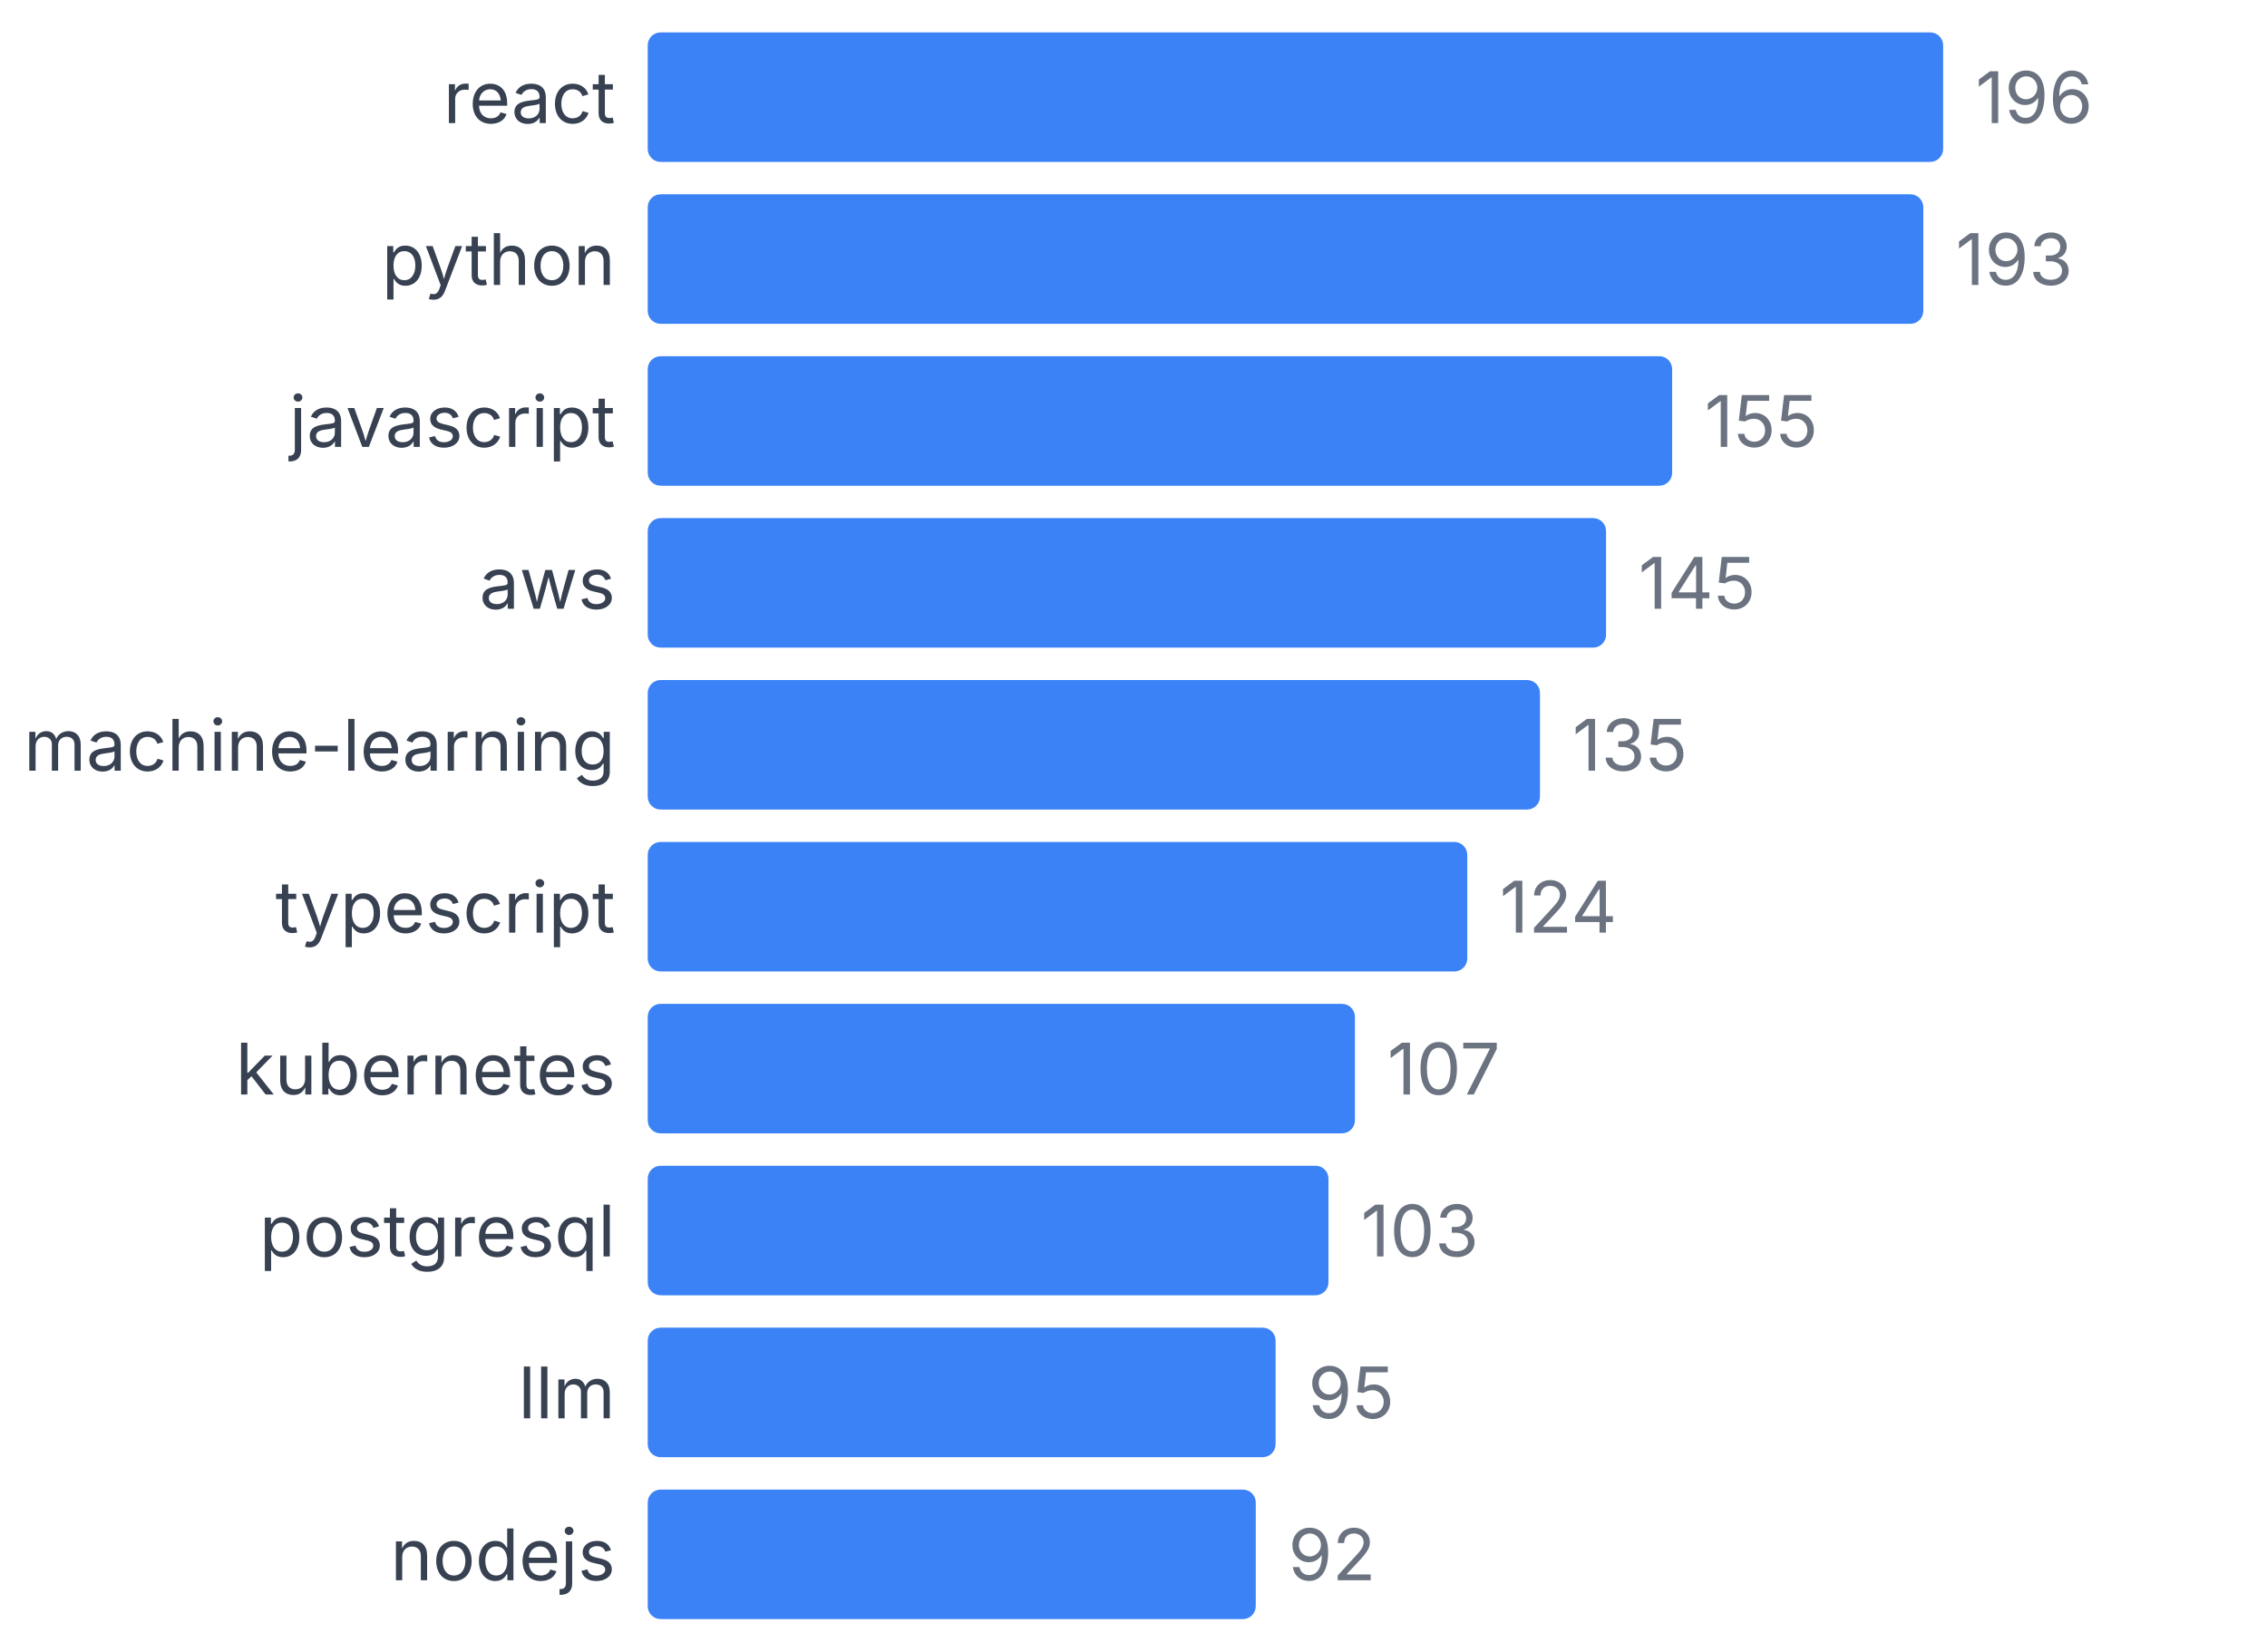
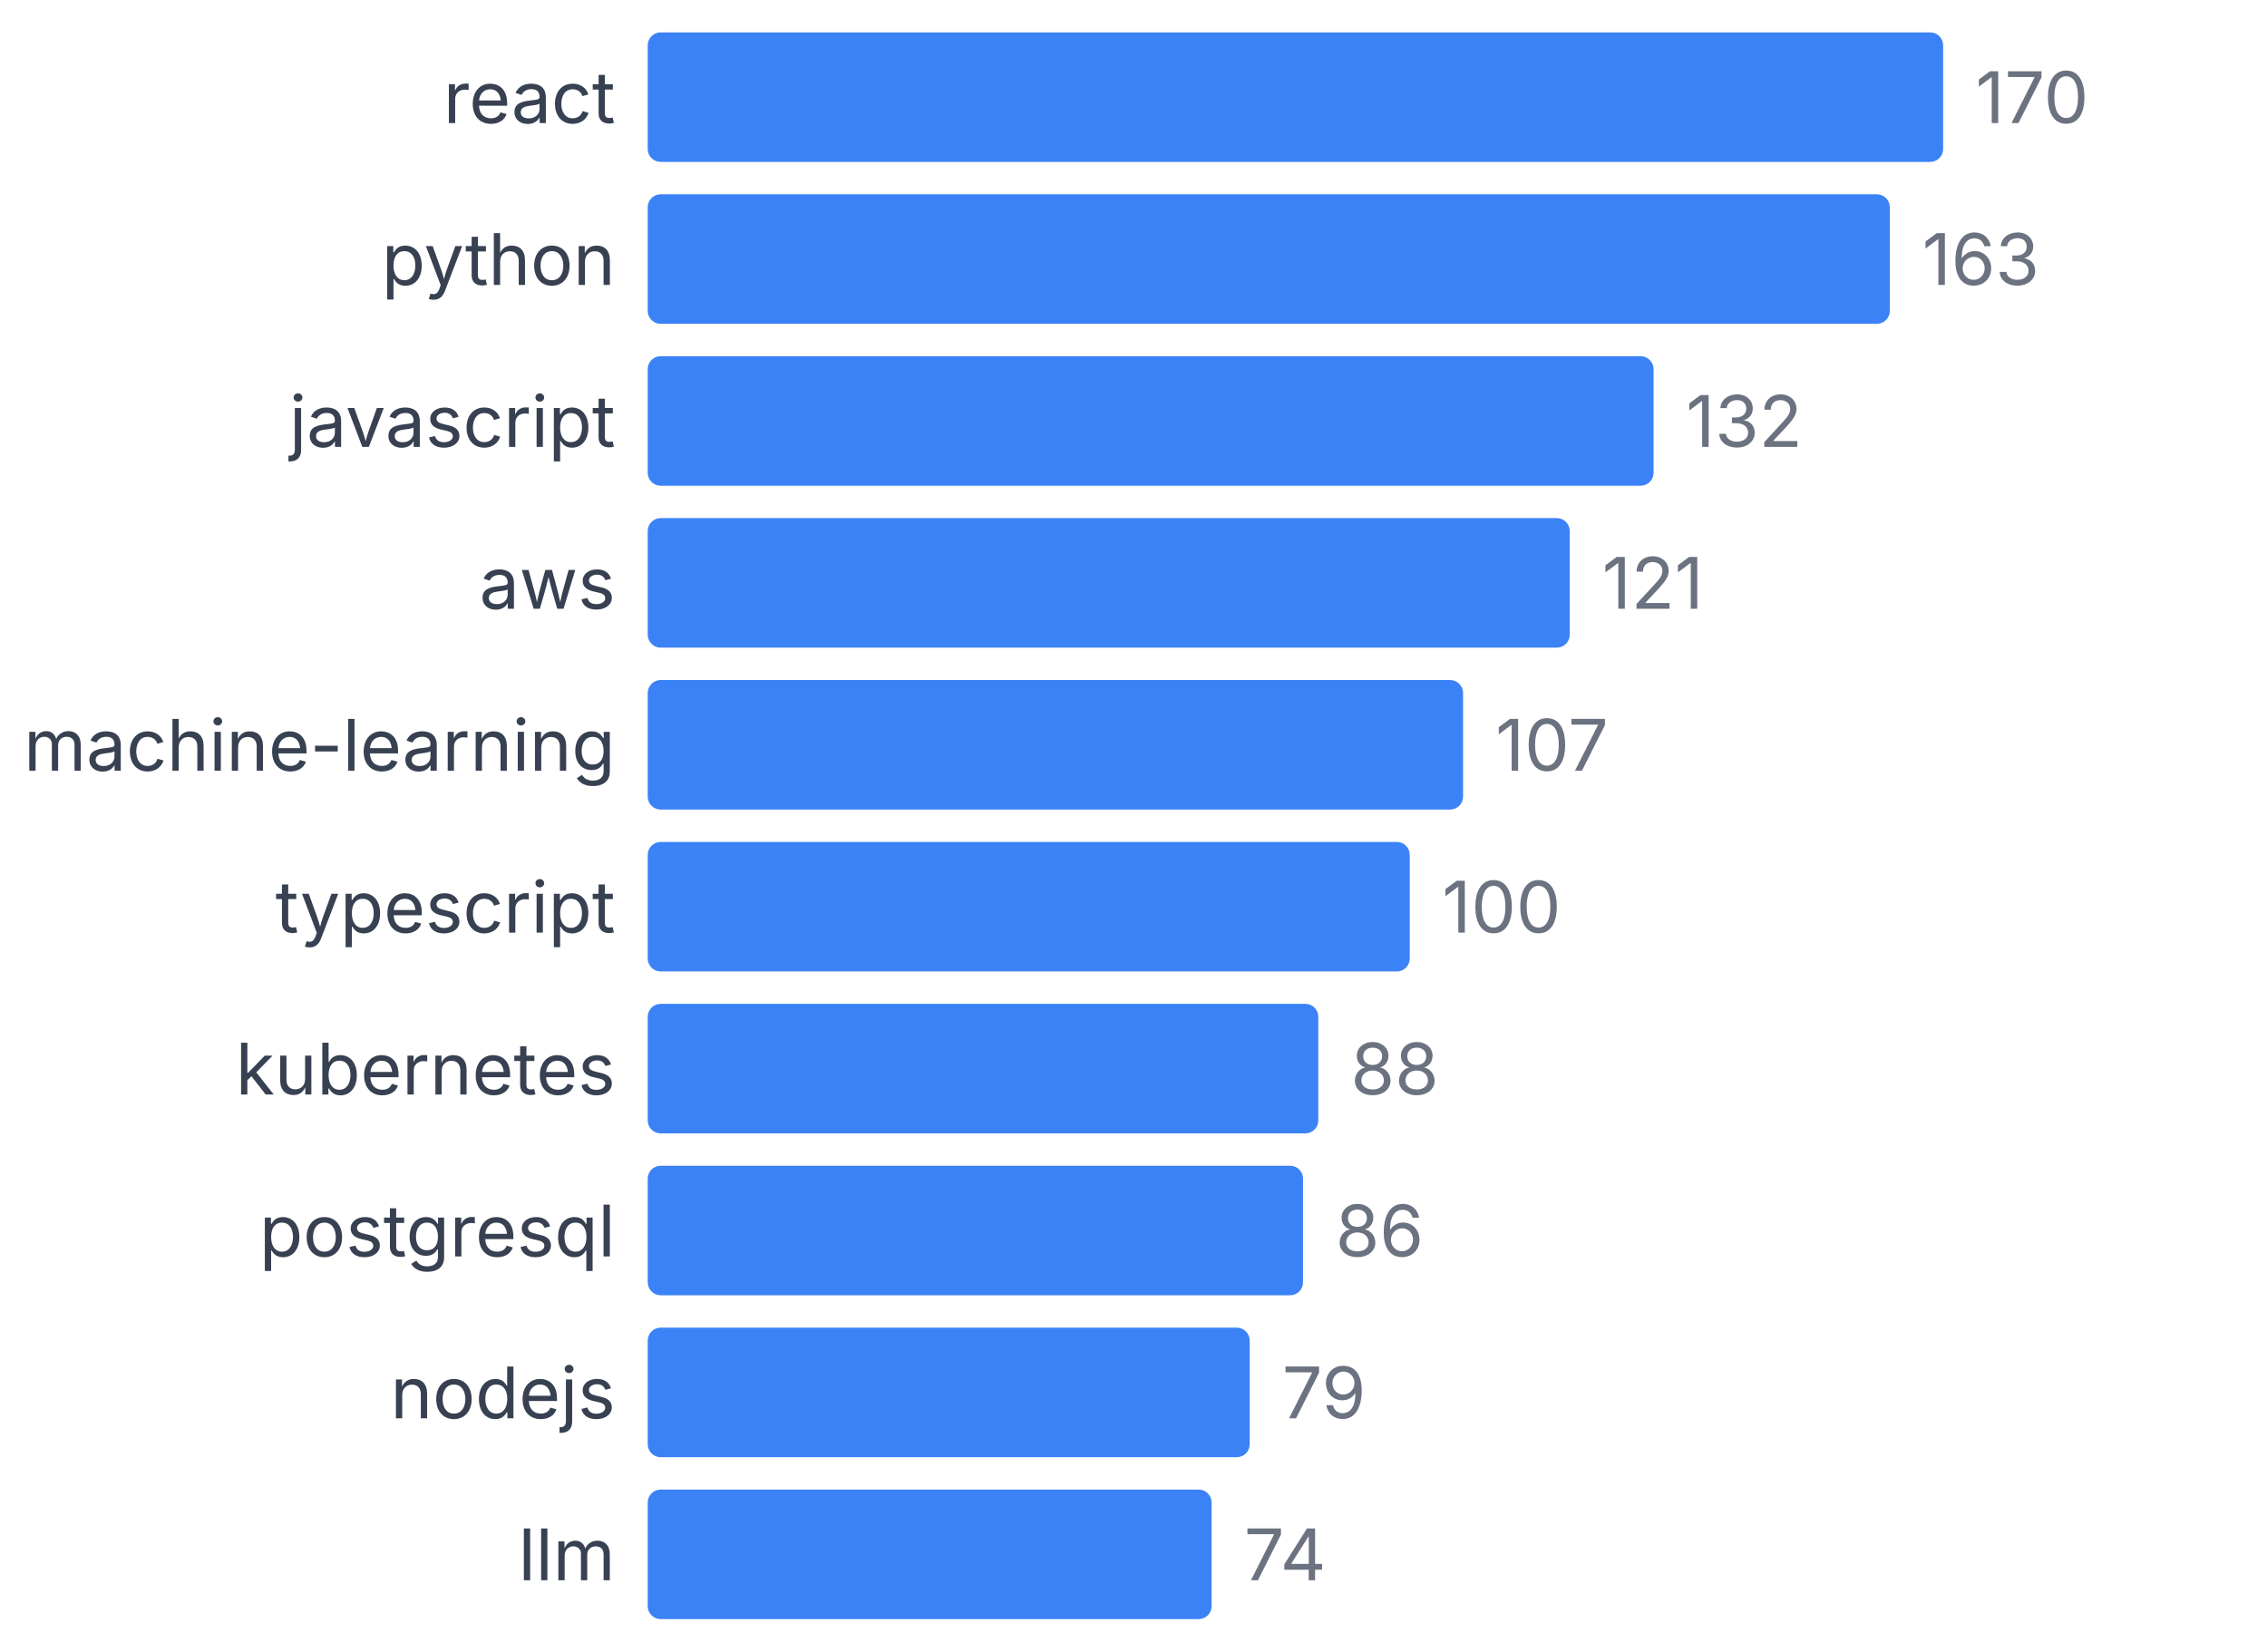
<svg xmlns="http://www.w3.org/2000/svg" width="350" height="255" viewBox="0 0 350 255">
  <style>
    text { font-family: system-ui, -apple-system, sans-serif; }
  </style>
  <text x="95" y="19" text-anchor="end" font-size="11" fill="#374151">react</text>
  <rect x="100" y="5" width="200" height="20" fill="#3b82f6" rx="2" />
-   <text x="305" y="19" font-size="11" fill="#6b7280">196</text>
+   <text x="305" y="19" font-size="11" fill="#6b7280">170</text>
  <text x="95" y="44" text-anchor="end" font-size="11" fill="#374151">python</text>
-   <rect x="100" y="30" width="196.939" height="20" fill="#3b82f6" rx="2" />
-   <text x="301.939" y="44" font-size="11" fill="#6b7280">193</text>
+   <rect x="100" y="30" width="191.765" height="20" fill="#3b82f6" rx="2" />
+   <text x="296.765" y="44" font-size="11" fill="#6b7280">163</text>
  <text x="95" y="69" text-anchor="end" font-size="11" fill="#374151">javascript</text>
-   <rect x="100" y="55" width="158.163" height="20" fill="#3b82f6" rx="2" />
-   <text x="263.163" y="69" font-size="11" fill="#6b7280">155</text>
+   <rect x="100" y="55" width="155.294" height="20" fill="#3b82f6" rx="2" />
+   <text x="260.294" y="69" font-size="11" fill="#6b7280">132</text>
  <text x="95" y="94" text-anchor="end" font-size="11" fill="#374151">aws</text>
-   <rect x="100" y="80" width="147.959" height="20" fill="#3b82f6" rx="2" />
-   <text x="252.959" y="94" font-size="11" fill="#6b7280">145</text>
+   <rect x="100" y="80" width="142.353" height="20" fill="#3b82f6" rx="2" />
+   <text x="247.353" y="94" font-size="11" fill="#6b7280">121</text>
  <text x="95" y="119" text-anchor="end" font-size="11" fill="#374151">machine-learning</text>
-   <rect x="100" y="105" width="137.755" height="20" fill="#3b82f6" rx="2" />
-   <text x="242.755" y="119" font-size="11" fill="#6b7280">135</text>
+   <rect x="100" y="105" width="125.882" height="20" fill="#3b82f6" rx="2" />
+   <text x="230.882" y="119" font-size="11" fill="#6b7280">107</text>
  <text x="95" y="144" text-anchor="end" font-size="11" fill="#374151">typescript</text>
-   <rect x="100" y="130" width="126.531" height="20" fill="#3b82f6" rx="2" />
-   <text x="231.531" y="144" font-size="11" fill="#6b7280">124</text>
+   <rect x="100" y="130" width="117.647" height="20" fill="#3b82f6" rx="2" />
+   <text x="222.647" y="144" font-size="11" fill="#6b7280">100</text>
  <text x="95" y="169" text-anchor="end" font-size="11" fill="#374151">kubernetes</text>
-   <rect x="100" y="155" width="109.184" height="20" fill="#3b82f6" rx="2" />
-   <text x="214.184" y="169" font-size="11" fill="#6b7280">107</text>
+   <rect x="100" y="155" width="103.529" height="20" fill="#3b82f6" rx="2" />
+   <text x="208.529" y="169" font-size="11" fill="#6b7280">88</text>
  <text x="95" y="194" text-anchor="end" font-size="11" fill="#374151">postgresql</text>
-   <rect x="100" y="180" width="105.102" height="20" fill="#3b82f6" rx="2" />
-   <text x="210.102" y="194" font-size="11" fill="#6b7280">103</text>
-   <text x="95" y="219" text-anchor="end" font-size="11" fill="#374151">llm</text>
-   <rect x="100" y="205" width="96.939" height="20" fill="#3b82f6" rx="2" />
-   <text x="201.939" y="219" font-size="11" fill="#6b7280">95</text>
-   <text x="95" y="244" text-anchor="end" font-size="11" fill="#374151">nodejs</text>
-   <rect x="100" y="230" width="93.878" height="20" fill="#3b82f6" rx="2" />
-   <text x="198.878" y="244" font-size="11" fill="#6b7280">92</text>
+   <rect x="100" y="180" width="101.176" height="20" fill="#3b82f6" rx="2" />
+   <text x="206.176" y="194" font-size="11" fill="#6b7280">86</text>
+   <text x="95" y="219" text-anchor="end" font-size="11" fill="#374151">nodejs</text>
+   <rect x="100" y="205" width="92.941" height="20" fill="#3b82f6" rx="2" />
+   <text x="197.941" y="219" font-size="11" fill="#6b7280">79</text>
+   <text x="95" y="244" text-anchor="end" font-size="11" fill="#374151">llm</text>
+   <rect x="100" y="230" width="87.059" height="20" fill="#3b82f6" rx="2" />
+   <text x="192.059" y="244" font-size="11" fill="#6b7280">74</text>
</svg>
